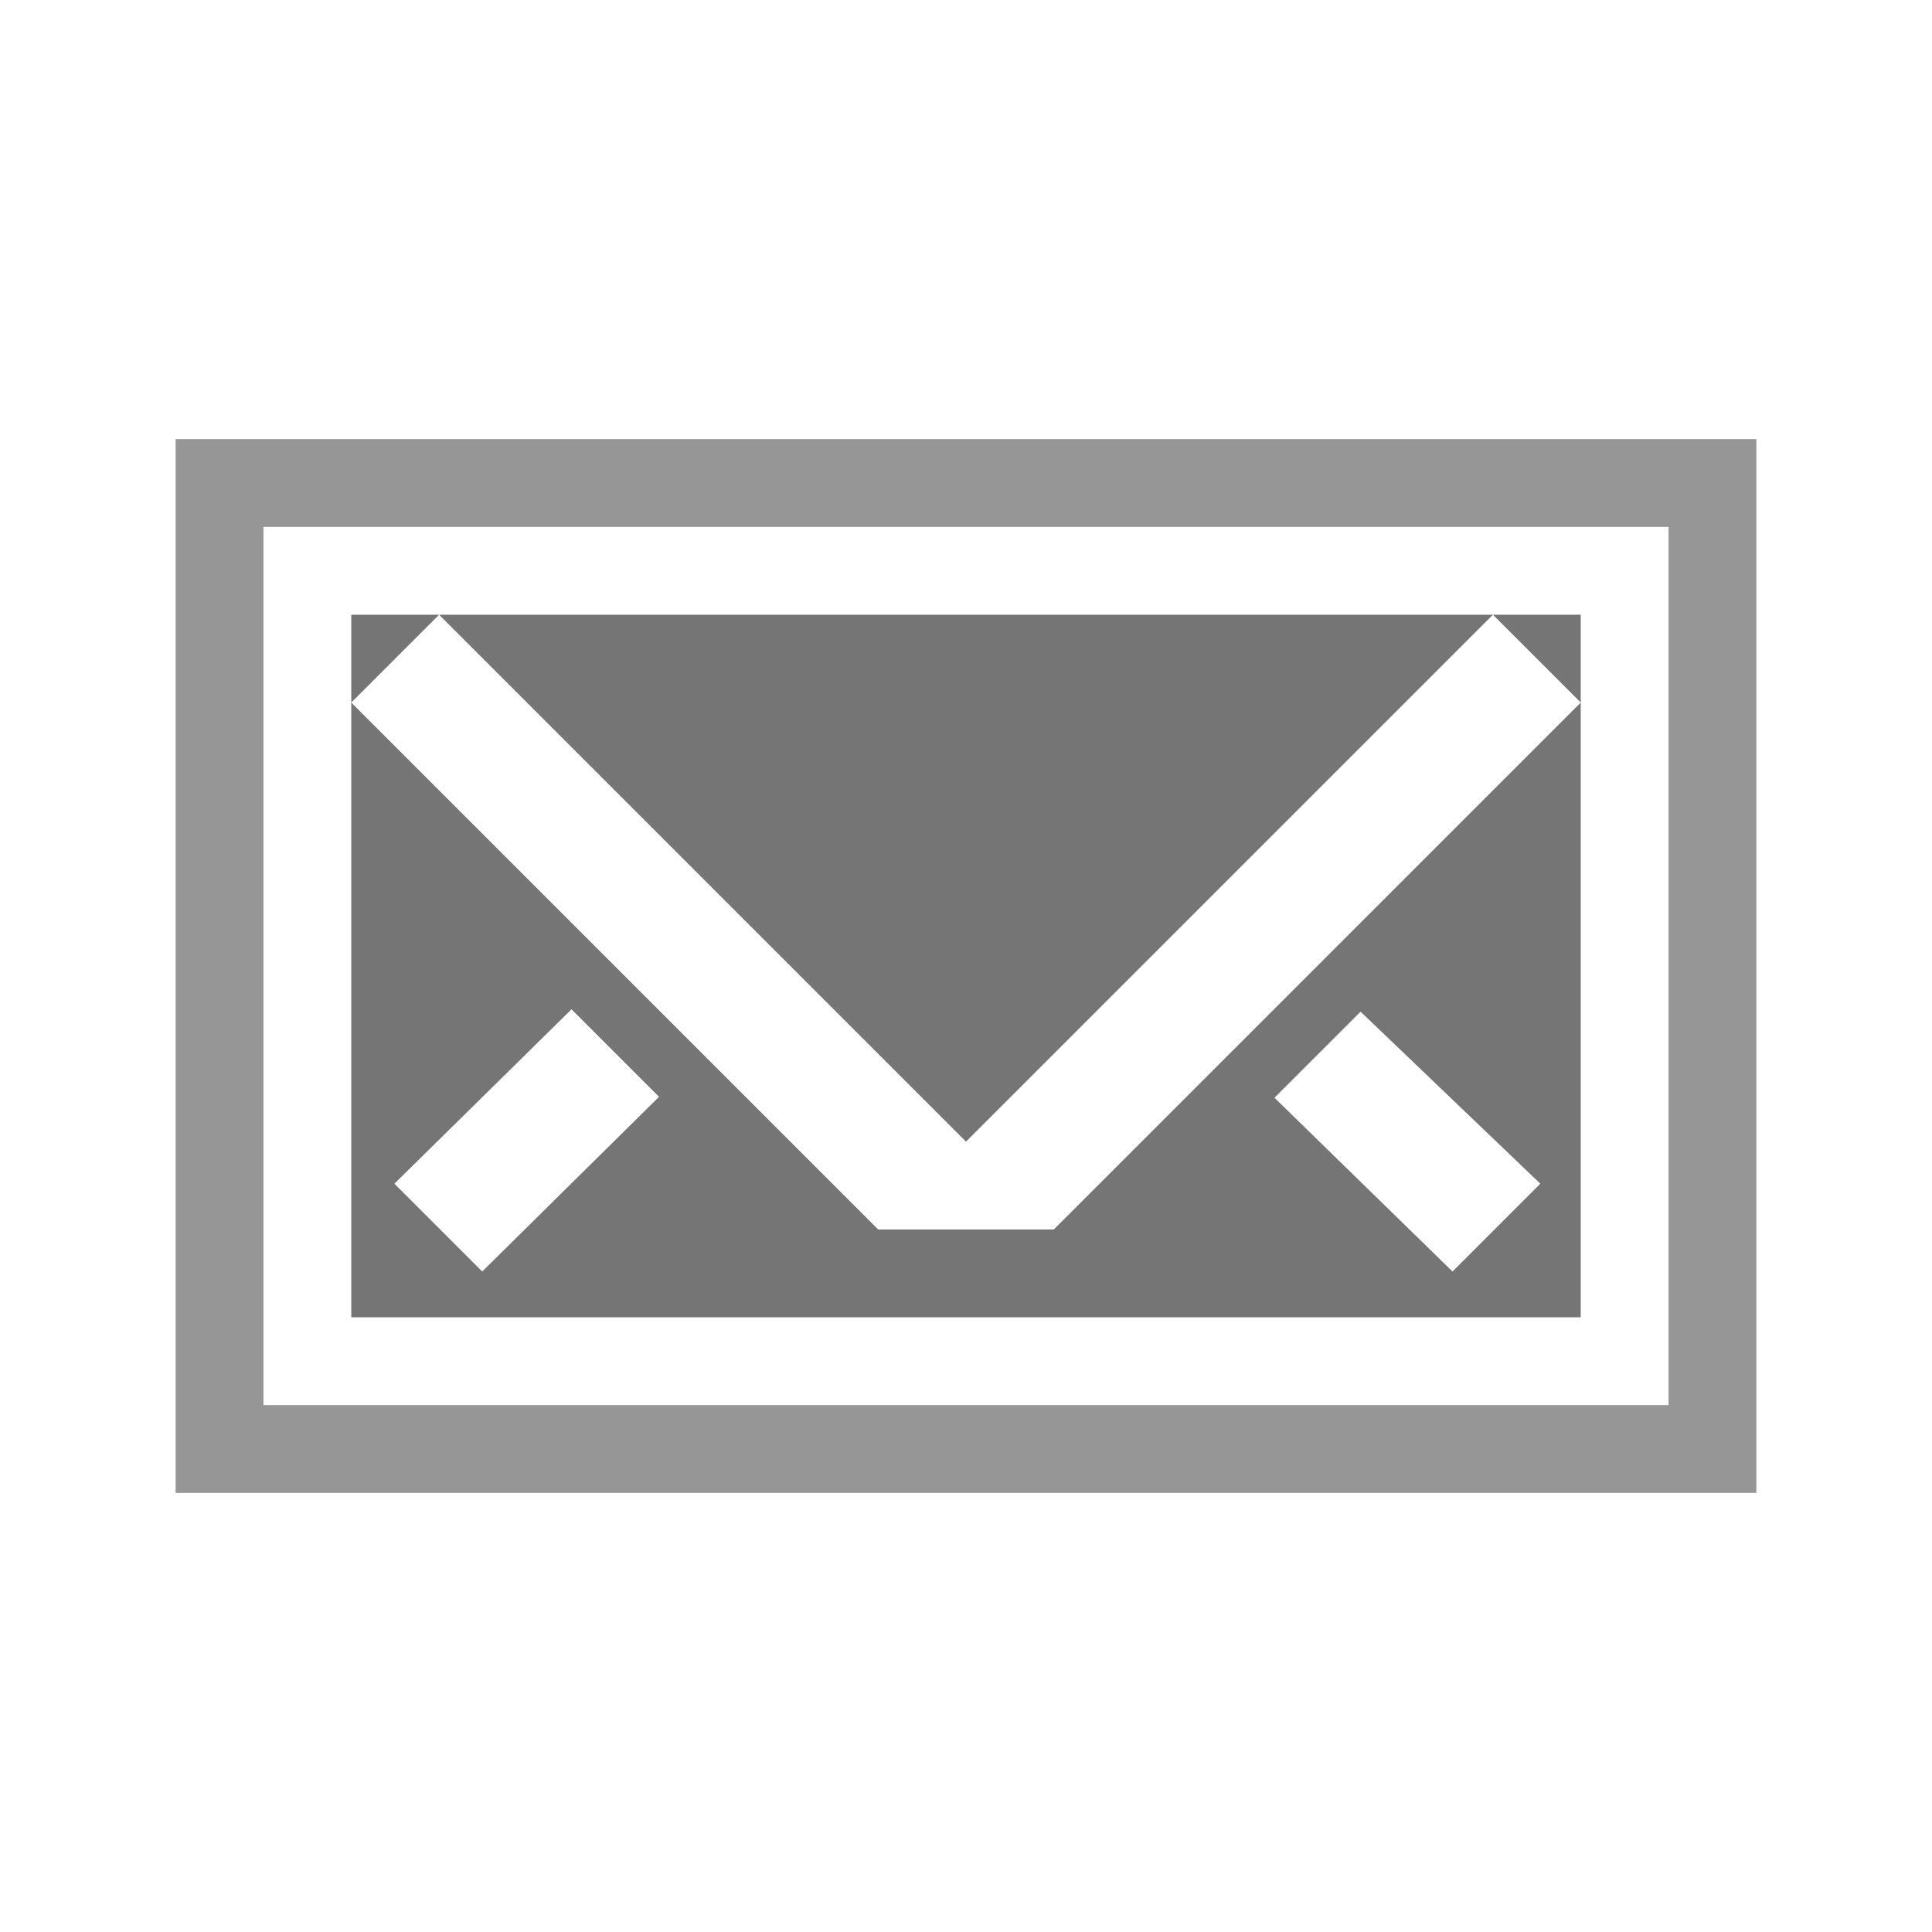
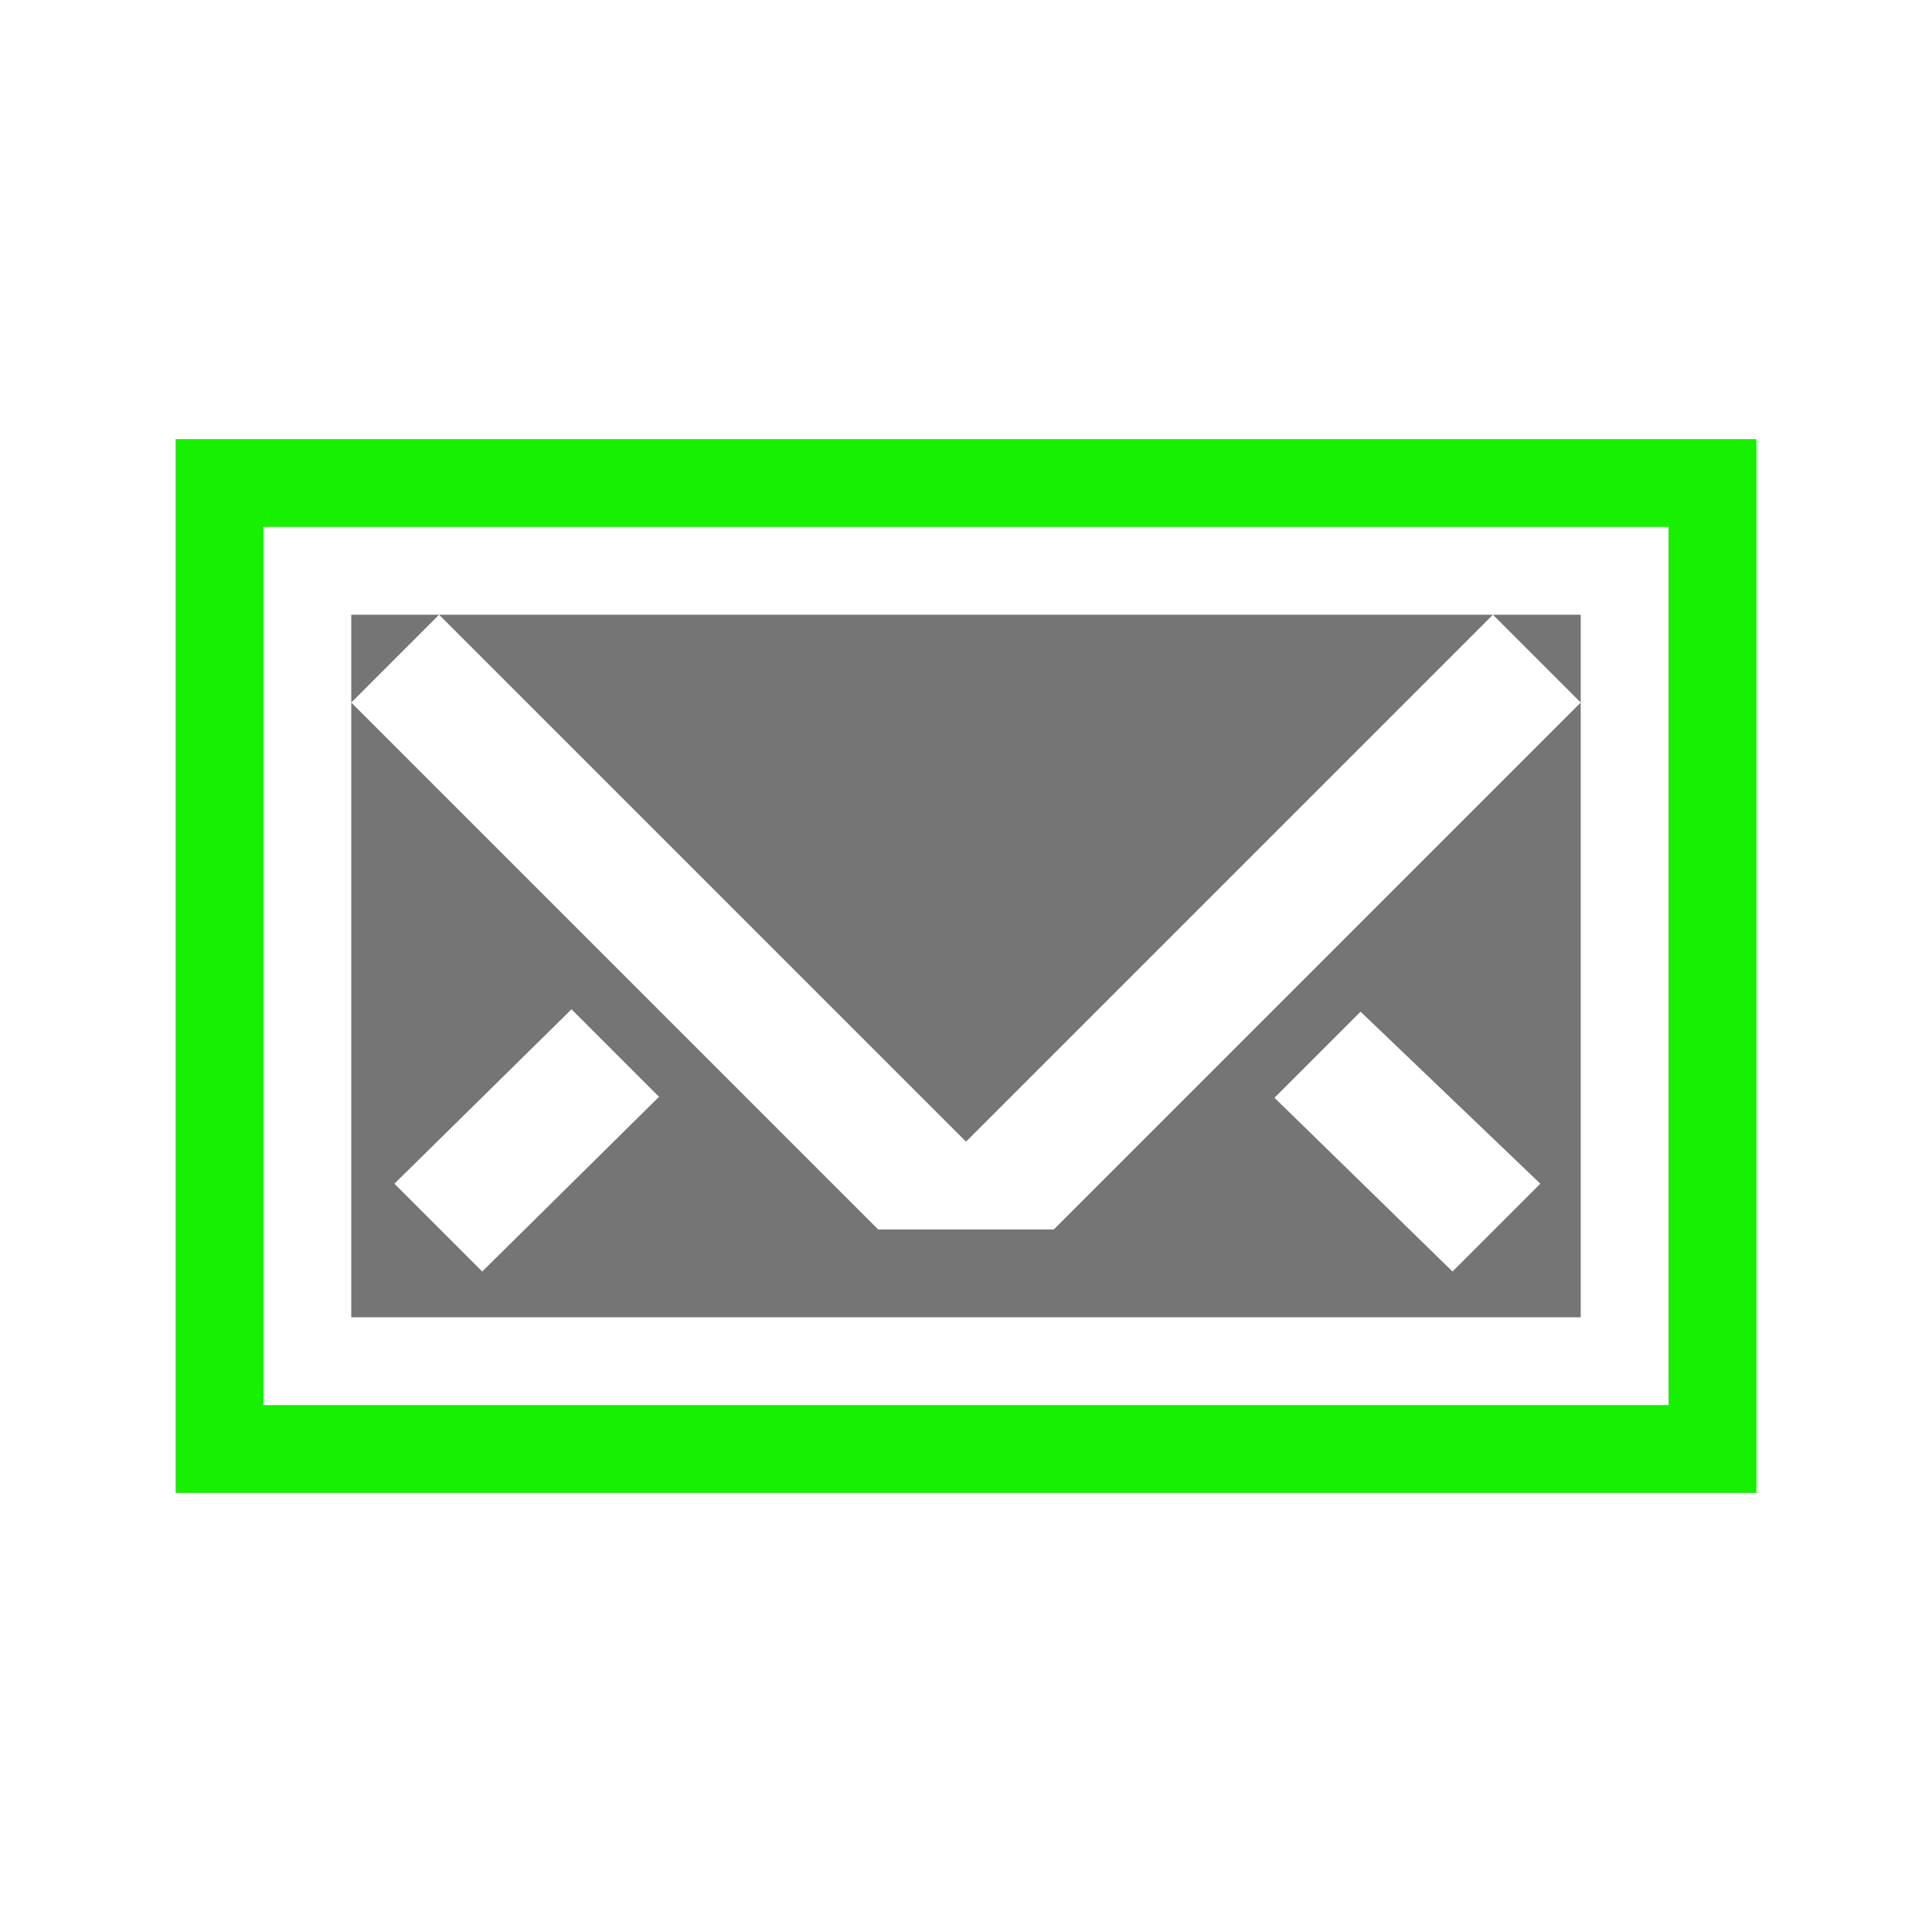
<svg xmlns="http://www.w3.org/2000/svg" version="1.0" width="22" height="22" id="svg2">
  <defs id="defs4" />
  <g id="g2829">
    <path d="m 18,15 0,-8 -13,0 6,6 6,-6 1,1 -4,4 0.493,0.52 1,-1 2.047,1.959 -1,1 L 14,12 12,14 l -2,0 -2,-2 -2.509,2.479 -1,-1 2.017,-1.986 1,1 L 8,12 4,8 5,7 4,7 l 0,8 14,0" id="path3607" style="fill:#757575;fill-opacity:1;stroke:none" />
-     <path d="m 2.5,5.5 0,11 17,0 0,-11 -17,0 z" id="path2822" style="fill:none;stroke:#969696;stroke-width:1px;stroke-linecap:butt;stroke-linejoin:miter;stroke-opacity:1" />
+     <path d="m 2.5,5.5 0,11 17,0 0,-11 -17,0 z" id="path2822" style="fill:none;stroke:#17f000;stroke-width:1px;stroke-linecap:butt;stroke-linejoin:miter;stroke-opacity:1" />
  </g>
</svg>
